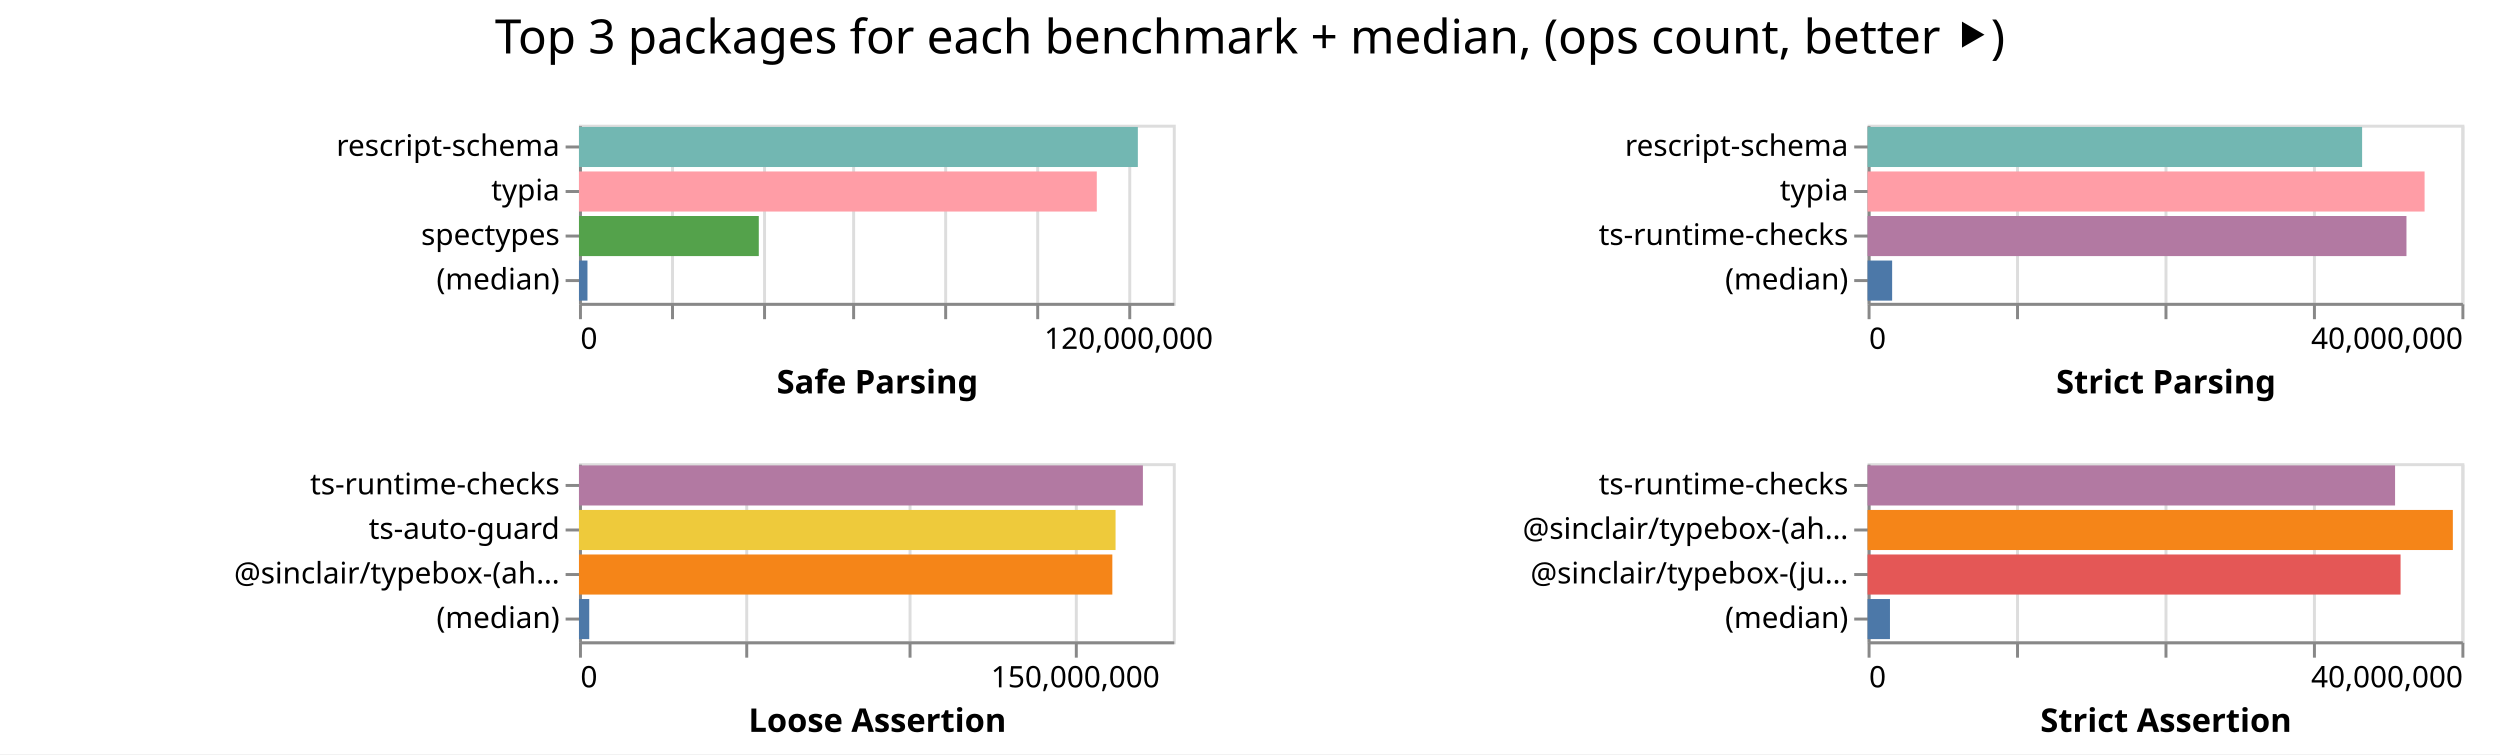
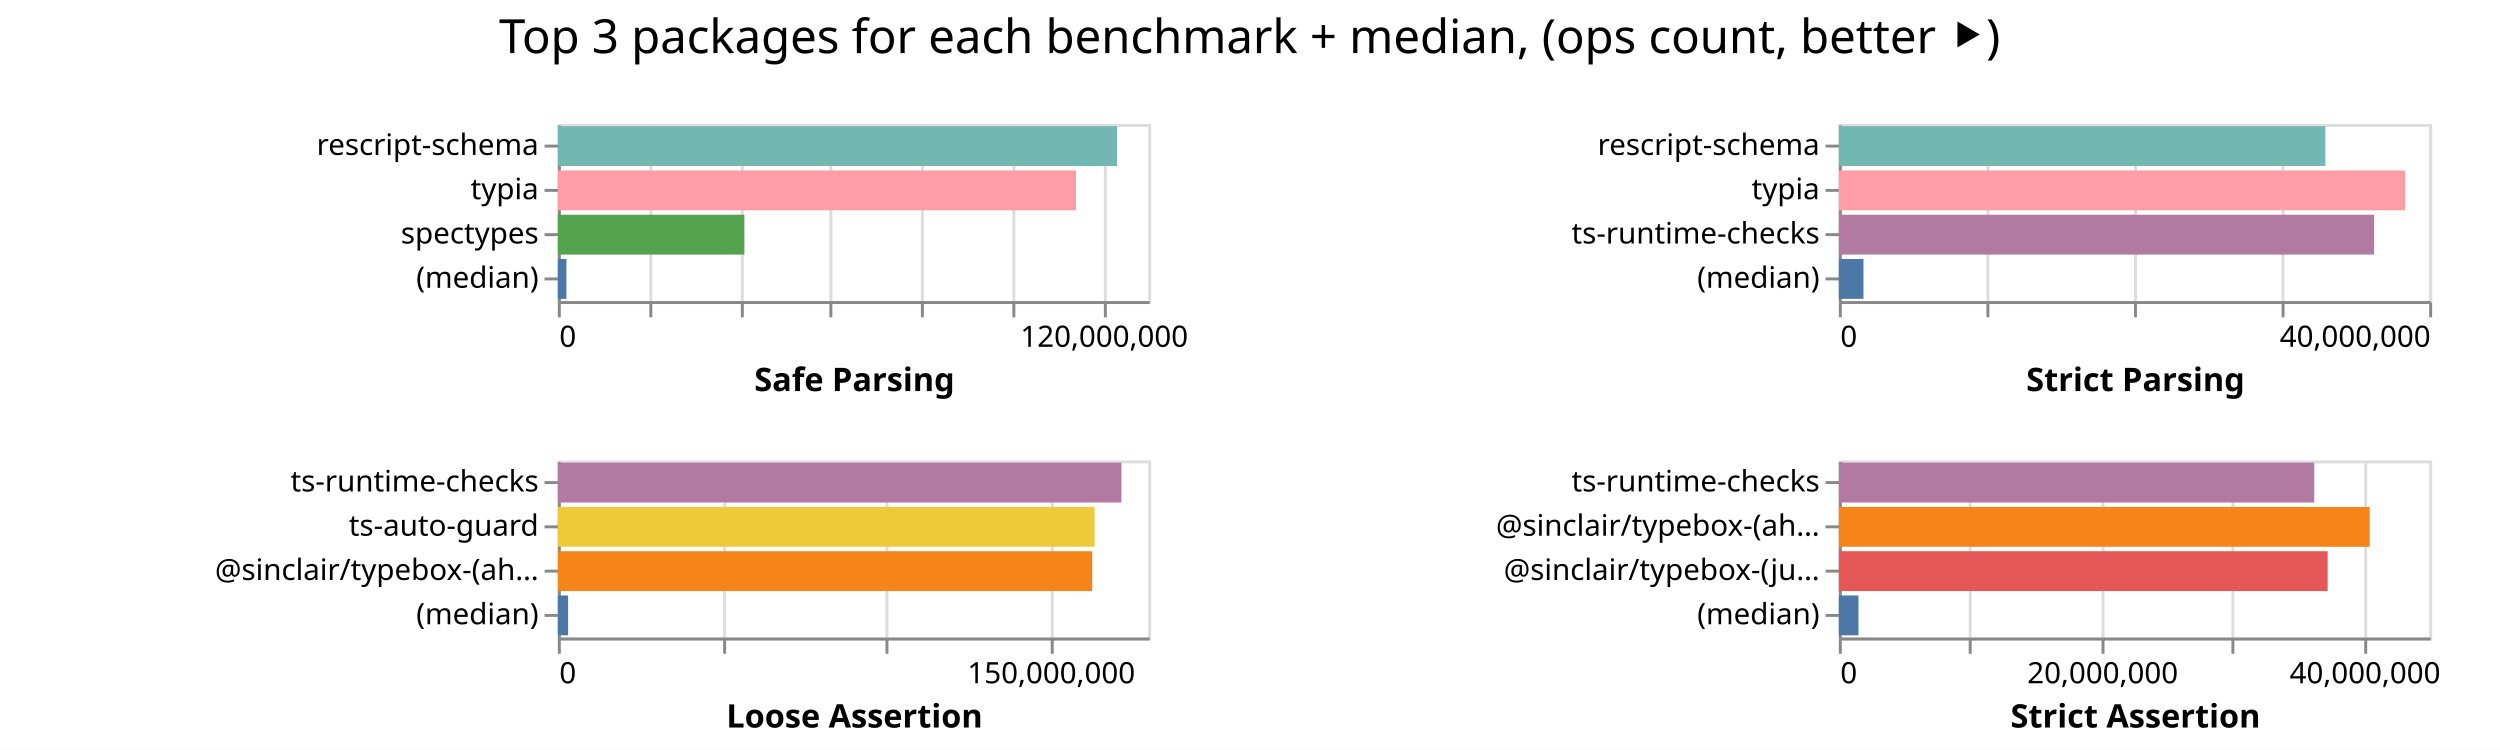
- <svg xmlns="http://www.w3.org/2000/svg" width="842" height="254" class="marks">
-   <path fill="#fff" d="M0 0h842v254H0z" />
+ <svg xmlns="http://www.w3.org/2000/svg" width="847" height="254" class="marks">
+   <path fill="#fff" d="M0 0h847v254H0z" />
  <g fill="none" stroke-miterlimit="10" aria-roledescription="group mark container" class="mark-group role-frame root">
-     <path d="M195 42" aria-hidden="true" class="background" />
+     <path d="M189 42" aria-hidden="true" class="background" />
    <g aria-roledescription="group mark container" class="mark-group role-scope child__Safe_Parsing_group">
-       <path stroke="#ddd" d="M195.5 42.5h200v60h-200Z" aria-hidden="true" class="background" />
+       <path stroke="#ddd" d="M189.5 42.5h200v60h-200Z" aria-hidden="true" class="background" />
      <g aria-hidden="true" class="mark-group role-axis">
-         <path d="M195.5 102.5" aria-hidden="true" class="background" pointer-events="none" />
+         <path d="M189.5 102.5" aria-hidden="true" class="background" pointer-events="none" />
        <g stroke="#ddd" class="mark-rule role-axis-grid" pointer-events="none">
-           <path d="M195.5 102.5v-60M226.5 102.5v-60M257.5 102.5v-60M287.5 102.5v-60M318.5 102.5v-60M349.5 102.5v-60M380.5 102.5v-60" />
+           <path d="M189.5 102.5v-60M220.5 102.5v-60M251.5 102.5v-60M281.5 102.5v-60M312.5 102.5v-60M343.5 102.5v-60M374.5 102.5v-60" />
        </g>
      </g>
      <g aria-label="X-axis titled 'Safe Parsing' for a linear scale with values from 0 to 130,000,000" aria-roledescription="axis" class="mark-group role-axis" pointer-events="none">
-         <path d="M195.5 102.5" aria-hidden="true" class="background" />
+         <path d="M189.5 102.5" aria-hidden="true" class="background" />
        <g stroke="#888" class="mark-rule role-axis-tick">
-           <path d="M195.5 102.5v5M226.5 102.5v5M257.5 102.5v5M287.5 102.5v5M318.5 102.5v5M349.5 102.5v5M380.5 102.5v5" />
+           <path d="M189.5 102.5v5M220.5 102.5v5M251.5 102.5v5M281.5 102.5v5M312.5 102.5v5M343.5 102.5v5M374.5 102.5v5" />
        </g>
        <g fill="#000" class="mark-text role-axis-label" font-family="sans-serif" font-size="10">
-           <text transform="translate(195.5 117.5)">0</text>
-           <text text-anchor="middle" transform="translate(380.115 117.5)">120,000,000</text>
+           <text transform="translate(189.5 117.5)">0</text>
+           <text text-anchor="middle" transform="translate(374.115 117.5)">120,000,000</text>
        </g>
-         <path stroke="#888" d="M195.5 102.5h200" class="mark-rule role-axis-domain" />
-         <text fill="#000" class="mark-text role-axis-title" font-family="sans-serif" font-size="11" font-weight="bold" text-anchor="middle" transform="translate(295.5 132.5)">Safe Parsing</text>
+         <path stroke="#888" d="M189.5 102.5h200" class="mark-rule role-axis-domain" />
+         <text fill="#000" class="mark-text role-axis-title" font-family="sans-serif" font-size="11" font-weight="bold" text-anchor="middle" transform="translate(289.5 132.5)">Safe Parsing</text>
      </g>
      <g aria-label="Y-axis for a discrete scale with 4 values: rescript-schema, typia, spectypes, (median)" aria-roledescription="axis" class="mark-group role-axis" pointer-events="none">
-         <path d="M195.5 42.5" aria-hidden="true" class="background" />
+         <path d="M189.5 42.5" aria-hidden="true" class="background" />
        <g stroke="#888" class="mark-rule role-axis-tick">
-           <path d="M195.5 49.5h-5M195.5 64.5h-5M195.5 79.5h-5M195.5 94.5h-5" />
+           <path d="M189.5 49.5h-5M189.5 64.5h-5M189.5 79.5h-5M189.5 94.5h-5" />
        </g>
        <g fill="#000" class="mark-text role-axis-label" font-family="sans-serif" font-size="10" text-anchor="end">
-           <text transform="translate(188.5 52.5)">rescript-schema</text>
-           <text transform="translate(188.5 67.5)">typia</text>
-           <text transform="translate(188.5 82.5)">spectypes</text>
-           <text transform="translate(188.5 97.5)">(median)</text>
+           <text transform="translate(182.5 52.5)">rescript-schema</text>
+           <text transform="translate(182.5 67.5)">typia</text>
+           <text transform="translate(182.5 82.5)">spectypes</text>
+           <text transform="translate(182.5 97.5)">(median)</text>
        </g>
-         <path stroke="#888" d="M195.5 42.5v60" class="mark-rule role-axis-domain" />
+         <path stroke="#888" d="M189.5 42.5v60" class="mark-rule role-axis-domain" />
      </g>
      <g aria-roledescription="rect mark container" class="mark-rect role-mark child__Safe_Parsing_marks">
-         <path fill="#72b7b2" d="M195 42.75h188.23v13.5H195Z" aria-label="Safe Parsing: 122348912; name: rescript-schema" aria-roledescription="bar" />
-         <path fill="#ff9da6" d="M195 57.75h174.398v13.5H195Z" aria-label="Safe Parsing: 113358611; name: typia" aria-roledescription="bar" />
-         <path fill="#54a24b" d="M195 72.75h60.562v13.5H195Z" aria-label="Safe Parsing: 39365136; name: spectypes" aria-roledescription="bar" />
-         <path fill="#4c78a8" d="M195 87.75h2.858v13.5H195Z" aria-label="Safe Parsing: 1857753; name: (median)" aria-roledescription="bar" />
+         <path fill="#72b7b2" d="M189 42.75h189.454v13.5H189Z" aria-label="Safe Parsing: 123145276; name: rescript-schema" aria-roledescription="bar" />
+         <path fill="#ff9da6" d="M189 57.75h175.568v13.5H189Z" aria-label="Safe Parsing: 114119392; name: typia" aria-roledescription="bar" />
+         <path fill="#54a24b" d="M189 72.75h63.202v13.5H189Z" aria-label="Safe Parsing: 41081558; name: spectypes" aria-roledescription="bar" />
+         <path fill="#4c78a8" d="M189 87.75h2.91v13.5H189Z" aria-label="Safe Parsing: 1891622; name: (median)" aria-roledescription="bar" />
      </g>
    </g>
    <g aria-roledescription="group mark container" class="mark-group role-scope child__Strict_Parsing_group">
-       <path stroke="#ddd" d="M629.5 42.5h200v60h-200Z" aria-hidden="true" class="background" />
+       <path stroke="#ddd" d="M623.5 42.5h200v60h-200Z" aria-hidden="true" class="background" />
      <g aria-hidden="true" class="mark-group role-axis">
-         <path d="M629.5 102.5" aria-hidden="true" class="background" pointer-events="none" />
+         <path d="M623.5 102.5" aria-hidden="true" class="background" pointer-events="none" />
        <g stroke="#ddd" class="mark-rule role-axis-grid" pointer-events="none">
-           <path d="M629.5 102.5v-60M679.5 102.5v-60M729.5 102.5v-60M779.5 102.5v-60M829.5 102.5v-60" />
+           <path d="M623.5 102.5v-60M673.5 102.5v-60M723.5 102.5v-60M773.5 102.5v-60M823.5 102.5v-60" />
        </g>
      </g>
      <g aria-label="X-axis titled 'Strict Parsing' for a linear scale with values from 0 to 40,000,000" aria-roledescription="axis" class="mark-group role-axis" pointer-events="none">
-         <path d="M629.5 102.5" aria-hidden="true" class="background" />
+         <path d="M623.5 102.5" aria-hidden="true" class="background" />
        <g stroke="#888" class="mark-rule role-axis-tick">
-           <path d="M629.5 102.5v5M679.5 102.5v5M729.5 102.5v5M779.5 102.5v5M829.5 102.5v5" />
+           <path d="M623.5 102.5v5M673.5 102.5v5M723.5 102.5v5M773.5 102.5v5M823.5 102.5v5" />
        </g>
        <g fill="#000" class="mark-text role-axis-label" font-family="sans-serif" font-size="10">
-           <text transform="translate(629.5 117.5)">0</text>
-           <text text-anchor="end" transform="translate(829.5 117.5)">40,000,000</text>
+           <text transform="translate(623.5 117.5)">0</text>
+           <text text-anchor="end" transform="translate(823.5 117.5)">40,000,000</text>
        </g>
-         <path stroke="#888" d="M629.5 102.5h200" class="mark-rule role-axis-domain" />
-         <text fill="#000" class="mark-text role-axis-title" font-family="sans-serif" font-size="11" font-weight="bold" text-anchor="middle" transform="translate(729.5 132.5)">Strict Parsing</text>
+         <path stroke="#888" d="M623.5 102.5h200" class="mark-rule role-axis-domain" />
+         <text fill="#000" class="mark-text role-axis-title" font-family="sans-serif" font-size="11" font-weight="bold" text-anchor="middle" transform="translate(723.5 132.5)">Strict Parsing</text>
      </g>
      <g aria-label="Y-axis for a discrete scale with 4 values: rescript-schema, typia, ts-runtime-checks, (median)" aria-roledescription="axis" class="mark-group role-axis" pointer-events="none">
-         <path d="M629.5 42.5" aria-hidden="true" class="background" />
+         <path d="M623.5 42.5" aria-hidden="true" class="background" />
        <g stroke="#888" class="mark-rule role-axis-tick">
-           <path d="M629.5 49.5h-5M629.5 64.5h-5M629.5 79.5h-5M629.5 94.5h-5" />
+           <path d="M623.5 49.5h-5M623.5 64.5h-5M623.5 79.5h-5M623.5 94.5h-5" />
        </g>
        <g fill="#000" class="mark-text role-axis-label" font-family="sans-serif" font-size="10" text-anchor="end">
-           <text transform="translate(622.5 52.5)">rescript-schema</text>
-           <text transform="translate(622.5 67.5)">typia</text>
-           <text transform="translate(622.5 82.5)">ts-runtime-checks</text>
-           <text transform="translate(622.5 97.5)">(median)</text>
+           <text transform="translate(616.5 52.5)">rescript-schema</text>
+           <text transform="translate(616.5 67.5)">typia</text>
+           <text transform="translate(616.5 82.5)">ts-runtime-checks</text>
+           <text transform="translate(616.5 97.5)">(median)</text>
        </g>
-         <path stroke="#888" d="M629.5 42.5v60" class="mark-rule role-axis-domain" />
+         <path stroke="#888" d="M623.5 42.5v60" class="mark-rule role-axis-domain" />
      </g>
      <g aria-roledescription="rect mark container" class="mark-rect role-mark child__Strict_Parsing_marks">
-         <path fill="#72b7b2" d="M629 42.75h166.559v13.5H629Z" aria-label="Strict Parsing: 33311801; name: rescript-schema" aria-roledescription="bar" />
-         <path fill="#ff9da6" d="M629 57.75h187.6v13.5H629Z" aria-label="Strict Parsing: 37519986; name: typia" aria-roledescription="bar" />
-         <path fill="#b279a2" d="M629 72.75h181.498v13.5H629Z" aria-label="Strict Parsing: 36299603; name: ts-runtime-checks" aria-roledescription="bar" />
-         <path fill="#4c78a8" d="M629 87.75h8.272v13.5H629Z" aria-label="Strict Parsing: 1654446; name: (median)" aria-roledescription="bar" />
+         <path fill="#72b7b2" d="M623 42.75h164.827v13.5H623Z" aria-label="Strict Parsing: 32965480; name: rescript-schema" aria-roledescription="bar" />
+         <path fill="#ff9da6" d="M623 57.75h191.862v13.5H623Z" aria-label="Strict Parsing: 38372472; name: typia" aria-roledescription="bar" />
+         <path fill="#b279a2" d="M623 72.75h181.364v13.5H623Z" aria-label="Strict Parsing: 36272714; name: ts-runtime-checks" aria-roledescription="bar" />
+         <path fill="#4c78a8" d="M623 87.75h8.343v13.5H623Z" aria-label="Strict Parsing: 1668527; name: (median)" aria-roledescription="bar" />
      </g>
    </g>
    <g aria-roledescription="group mark container" class="mark-group role-scope child__Loose_Assertion_group">
-       <path stroke="#ddd" d="M195.5 156.5h200v60h-200Z" aria-hidden="true" class="background" />
+       <path stroke="#ddd" d="M189.5 156.5h200v60h-200Z" aria-hidden="true" class="background" />
      <g aria-hidden="true" class="mark-group role-axis">
-         <path d="M195.5 216.5" aria-hidden="true" class="background" pointer-events="none" />
+         <path d="M189.5 216.5" aria-hidden="true" class="background" pointer-events="none" />
        <g stroke="#ddd" class="mark-rule role-axis-grid" pointer-events="none">
-           <path d="M195.5 216.5v-60M251.5 216.5v-60M306.5 216.5v-60M362.5 216.5v-60" />
+           <path d="M189.5 216.5v-60M245.5 216.5v-60M300.5 216.5v-60M356.5 216.5v-60" />
        </g>
      </g>
      <g aria-label="X-axis titled 'Loose Assertion' for a linear scale with values from 0 to 180,000,000" aria-roledescription="axis" class="mark-group role-axis" pointer-events="none">
-         <path d="M195.5 216.5" aria-hidden="true" class="background" />
+         <path d="M189.5 216.5" aria-hidden="true" class="background" />
        <g stroke="#888" class="mark-rule role-axis-tick">
-           <path d="M195.5 216.5v5M251.5 216.5v5M306.5 216.5v5M362.5 216.5v5" />
+           <path d="M189.5 216.5v5M245.5 216.5v5M300.5 216.5v5M356.5 216.5v5" />
        </g>
        <g fill="#000" class="mark-text role-axis-label" font-family="sans-serif" font-size="10">
-           <text transform="translate(195.5 231.5)">0</text>
-           <text text-anchor="middle" transform="translate(362.167 231.5)">150,000,000</text>
+           <text transform="translate(189.5 231.5)">0</text>
+           <text text-anchor="middle" transform="translate(356.167 231.5)">150,000,000</text>
        </g>
-         <path stroke="#888" d="M195.5 216.5h200" class="mark-rule role-axis-domain" />
-         <text fill="#000" class="mark-text role-axis-title" font-family="sans-serif" font-size="11" font-weight="bold" text-anchor="middle" transform="translate(295.5 246.5)">Loose Assertion</text>
+         <path stroke="#888" d="M189.5 216.5h200" class="mark-rule role-axis-domain" />
+         <text fill="#000" class="mark-text role-axis-title" font-family="sans-serif" font-size="11" font-weight="bold" text-anchor="middle" transform="translate(289.5 246.5)">Loose Assertion</text>
      </g>
      <g aria-label="Y-axis for a discrete scale with 4 values: ts-runtime-checks, ts-auto-guard, @sinclair/typebox-(ahead-of-time), (median)" aria-roledescription="axis" class="mark-group role-axis" pointer-events="none">
-         <path d="M195.5 156.5" aria-hidden="true" class="background" />
+         <path d="M189.5 156.5" aria-hidden="true" class="background" />
        <g stroke="#888" class="mark-rule role-axis-tick">
-           <path d="M195.5 163.5h-5M195.5 178.5h-5M195.5 193.5h-5M195.5 208.5h-5" />
+           <path d="M189.5 163.5h-5M189.5 178.5h-5M189.5 193.5h-5M189.5 208.5h-5" />
        </g>
        <g fill="#000" class="mark-text role-axis-label" font-family="sans-serif" font-size="10" text-anchor="end">
-           <text transform="translate(188.5 166.5)">ts-runtime-checks</text>
-           <text transform="translate(188.5 181.5)">ts-auto-guard</text>
-           <text transform="translate(188.5 196.5)">@sinclair/typebox-(ah…</text>
-           <text transform="translate(188.5 211.5)">(median)</text>
+           <text transform="translate(182.5 166.5)">ts-runtime-checks</text>
+           <text transform="translate(182.5 181.5)">ts-auto-guard</text>
+           <text transform="translate(182.5 196.5)">@sinclair/typebox-(ah…</text>
+           <text transform="translate(182.5 211.5)">(median)</text>
        </g>
-         <path stroke="#888" d="M195.5 156.5v60" class="mark-rule role-axis-domain" />
+         <path stroke="#888" d="M189.5 156.5v60" class="mark-rule role-axis-domain" />
      </g>
      <g aria-roledescription="rect mark container" class="mark-rect role-mark child__Loose_Assertion_marks">
-         <path fill="#b279a2" d="M195 156.75h189.928v13.5H195Z" aria-label="Loose Assertion: 170934882; name: ts-runtime-checks" aria-roledescription="bar" />
-         <path fill="#eeca3b" d="M195 171.75h180.72v13.5H195Z" aria-label="Loose Assertion: 162647912; name: ts-auto-guard" aria-roledescription="bar" />
-         <path fill="#f58518" d="M195 186.75h179.635v13.5H195Z" aria-label="Loose Assertion: 161671537; name: @sinclair/typebox-(ahead-of-time)" aria-roledescription="bar" />
-         <path fill="#4c78a8" d="M195 201.75h3.459v13.5H195Z" aria-label="Loose Assertion: 3112749; name: (median)" aria-roledescription="bar" />
+         <path fill="#b279a2" d="M189 156.75h190.924v13.5H189Z" aria-label="Loose Assertion: 171832040; name: ts-runtime-checks" aria-roledescription="bar" />
+         <path fill="#eeca3b" d="M189 171.75h181.87v13.5H189Z" aria-label="Loose Assertion: 163682253; name: ts-auto-guard" aria-roledescription="bar" />
+         <path fill="#f58518" d="M189 186.75h181.05v13.5H189Z" aria-label="Loose Assertion: 162945697; name: @sinclair/typebox-(ahead-of-time)" aria-roledescription="bar" />
+         <path fill="#4c78a8" d="M189 201.75h3.474v13.5H189Z" aria-label="Loose Assertion: 3126773; name: (median)" aria-roledescription="bar" />
      </g>
    </g>
    <g aria-roledescription="group mark container" class="mark-group role-scope child__Strict_Assertion_group">
-       <path stroke="#ddd" d="M629.5 156.5h200v60h-200Z" aria-hidden="true" class="background" />
+       <path stroke="#ddd" d="M623.5 156.5h200v60h-200Z" aria-hidden="true" class="background" />
      <g aria-hidden="true" class="mark-group role-axis">
-         <path d="M629.5 216.5" aria-hidden="true" class="background" pointer-events="none" />
+         <path d="M623.5 216.5" aria-hidden="true" class="background" pointer-events="none" />
        <g stroke="#ddd" class="mark-rule role-axis-grid" pointer-events="none">
-           <path d="M629.5 216.5v-60M679.5 216.5v-60M729.5 216.5v-60M779.5 216.5v-60M829.5 216.5v-60" />
+           <path d="M623.5 216.5v-60M667.5 216.5v-60M712.5 216.5v-60M756.5 216.5v-60M801.5 216.5v-60" />
        </g>
      </g>
-       <g aria-label="X-axis titled 'Strict Assertion' for a linear scale with values from 0 to 40,000,000" aria-roledescription="axis" class="mark-group role-axis" pointer-events="none">
-         <path d="M629.5 216.5" aria-hidden="true" class="background" />
+       <g aria-label="X-axis titled 'Strict Assertion' for a linear scale with values from 0 to 45,000,000" aria-roledescription="axis" class="mark-group role-axis" pointer-events="none">
+         <path d="M623.5 216.5" aria-hidden="true" class="background" />
        <g stroke="#888" class="mark-rule role-axis-tick">
-           <path d="M629.5 216.5v5M679.5 216.5v5M729.5 216.5v5M779.5 216.5v5M829.5 216.5v5" />
+           <path d="M623.5 216.5v5M667.5 216.5v5M712.5 216.5v5M756.5 216.5v5M801.5 216.5v5" />
        </g>
        <g fill="#000" class="mark-text role-axis-label" font-family="sans-serif" font-size="10">
-           <text transform="translate(629.5 231.5)">0</text>
-           <text text-anchor="end" transform="translate(829.5 231.5)">40,000,000</text>
+           <text transform="translate(623.5 231.5)">0</text>
+           <text text-anchor="middle" transform="translate(712.389 231.5)">20,000,000</text>
+           <text text-anchor="middle" transform="translate(801.278 231.5)">40,000,000</text>
        </g>
-         <path stroke="#888" d="M629.5 216.5h200" class="mark-rule role-axis-domain" />
-         <text fill="#000" class="mark-text role-axis-title" font-family="sans-serif" font-size="11" font-weight="bold" text-anchor="middle" transform="translate(729.5 246.5)">Strict Assertion</text>
+         <path stroke="#888" d="M623.5 216.5h200" class="mark-rule role-axis-domain" />
+         <text fill="#000" class="mark-text role-axis-title" font-family="sans-serif" font-size="11" font-weight="bold" text-anchor="middle" transform="translate(723.5 246.5)">Strict Assertion</text>
      </g>
      <g aria-label="Y-axis for a discrete scale with 4 values: ts-runtime-checks, @sinclair/typebox-(ahead-of-time), @sinclair/typebox-(just-in-time), (median)" aria-roledescription="axis" class="mark-group role-axis" pointer-events="none">
-         <path d="M629.5 156.5" aria-hidden="true" class="background" />
+         <path d="M623.5 156.5" aria-hidden="true" class="background" />
        <g stroke="#888" class="mark-rule role-axis-tick">
-           <path d="M629.5 163.5h-5M629.5 178.5h-5M629.5 193.5h-5M629.5 208.5h-5" />
+           <path d="M623.5 163.5h-5M623.5 178.5h-5M623.5 193.5h-5M623.5 208.5h-5" />
        </g>
        <g fill="#000" class="mark-text role-axis-label" font-family="sans-serif" font-size="10" text-anchor="end">
-           <text transform="translate(622.5 166.5)">ts-runtime-checks</text>
-           <text transform="translate(622.5 181.5)">@sinclair/typebox-(ah…</text>
-           <text transform="translate(622.5 196.5)">@sinclair/typebox-(ju…</text>
-           <text transform="translate(622.5 211.5)">(median)</text>
+           <text transform="translate(616.5 166.5)">ts-runtime-checks</text>
+           <text transform="translate(616.5 181.5)">@sinclair/typebox-(ah…</text>
+           <text transform="translate(616.5 196.5)">@sinclair/typebox-(ju…</text>
+           <text transform="translate(616.5 211.5)">(median)</text>
        </g>
-         <path stroke="#888" d="M629.5 156.5v60" class="mark-rule role-axis-domain" />
+         <path stroke="#888" d="M623.5 156.5v60" class="mark-rule role-axis-domain" />
      </g>
      <g aria-roledescription="rect mark container" class="mark-rect role-mark child__Strict_Assertion_marks">
-         <path fill="#b279a2" d="M629 156.75h177.66v13.5H629Z" aria-label="Strict Assertion: 35531939; name: ts-runtime-checks" aria-roledescription="bar" />
-         <path fill="#f58518" d="M629 171.75h197.116v13.5H629Z" aria-label="Strict Assertion: 39423242; name: @sinclair/typebox-(ahead-of-time)" aria-roledescription="bar" />
-         <path fill="#e45756" d="M629 186.75h179.511v13.5H629Z" aria-label="Strict Assertion: 35902223; name: @sinclair/typebox-(just-in-time)" aria-roledescription="bar" />
-         <path fill="#4c78a8" d="M629 201.75h7.541v13.5H629Z" aria-label="Strict Assertion: 1508297; name: (median)" aria-roledescription="bar" />
+         <path fill="#b279a2" d="M623 156.75h161.068v13.5H623Z" aria-label="Strict Assertion: 36240245; name: ts-runtime-checks" aria-roledescription="bar" />
+         <path fill="#f58518" d="M623 171.75h179.858v13.5H623Z" aria-label="Strict Assertion: 40468025; name: @sinclair/typebox-(ahead-of-time)" aria-roledescription="bar" />
+         <path fill="#e45756" d="M623 186.75h165.614v13.5H623Z" aria-label="Strict Assertion: 37263174; name: @sinclair/typebox-(just-in-time)" aria-roledescription="bar" />
+         <path fill="#4c78a8" d="M623 201.75h6.65v13.5H623Z" aria-label="Strict Assertion: 1496215; name: (median)" aria-roledescription="bar" />
      </g>
    </g>
    <g class="mark-group role-title">
-       <path d="M421 5" aria-hidden="true" class="background" pointer-events="none" />
-       <text fill="#000" aria-label="Title text 'Top 3 packages for each benchmark + median, (ops count, better ⯈)'" aria-roledescription="title" class="mark-text role-title-text" font-family="sans-serif" font-size="16" pointer-events="none" text-anchor="middle" transform="translate(421 18)">Top 3 packages for each benchmark + median, (ops count, better ⯈)</text>
+       <path d="M423.389 5" aria-hidden="true" class="background" pointer-events="none" />
+       <text fill="#000" aria-label="Title text 'Top 3 packages for each benchmark + median, (ops count, better ⯈)'" aria-roledescription="title" class="mark-text role-title-text" font-family="sans-serif" font-size="16" pointer-events="none" text-anchor="middle" transform="translate(423.389 18)">Top 3 packages for each benchmark + median, (ops count, better ⯈)</text>
    </g>
  </g>
</svg>
